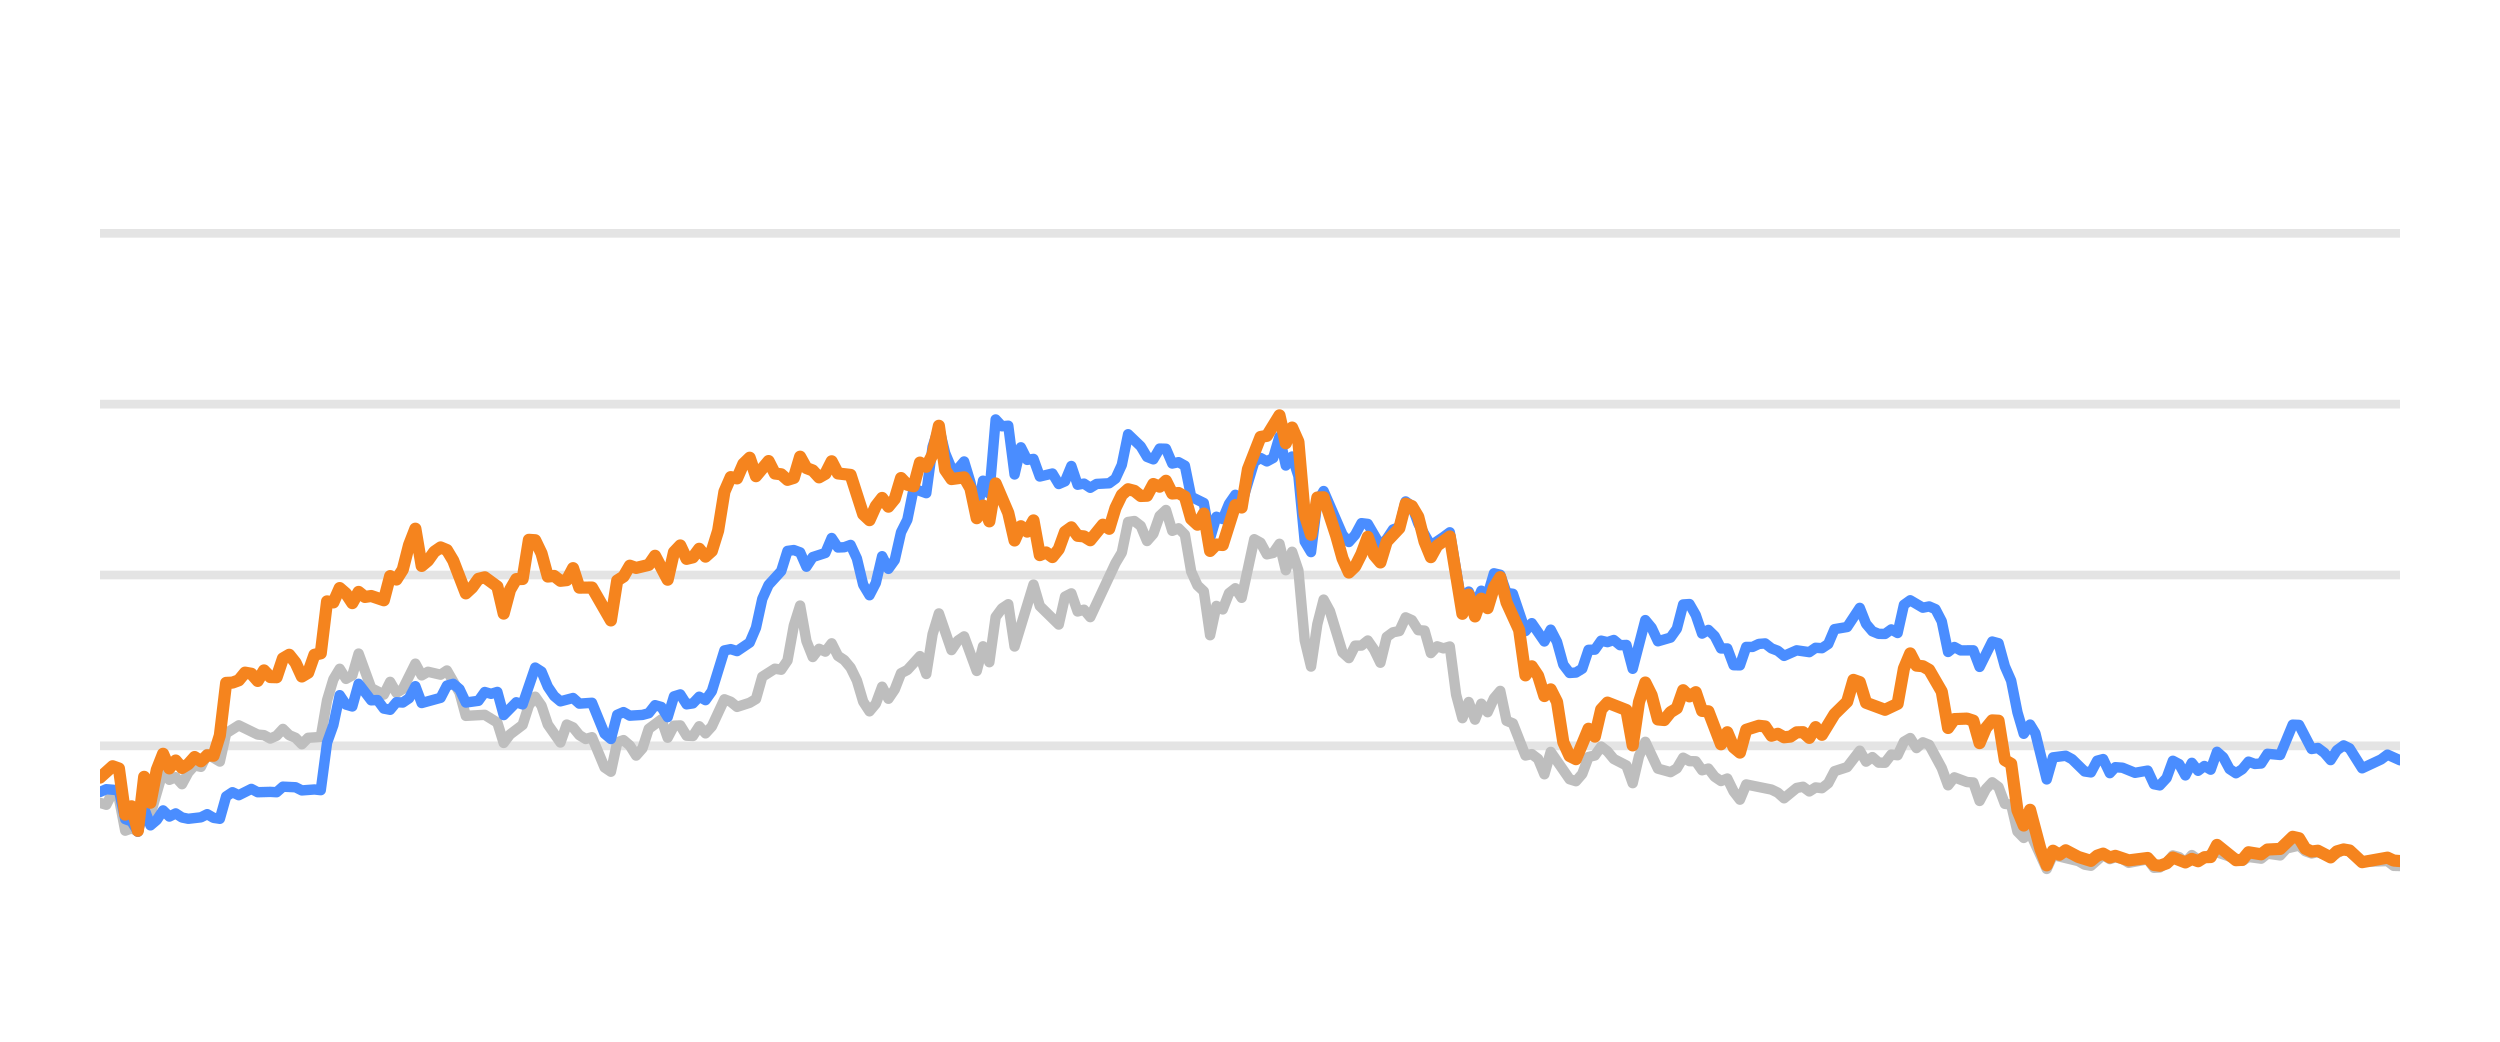
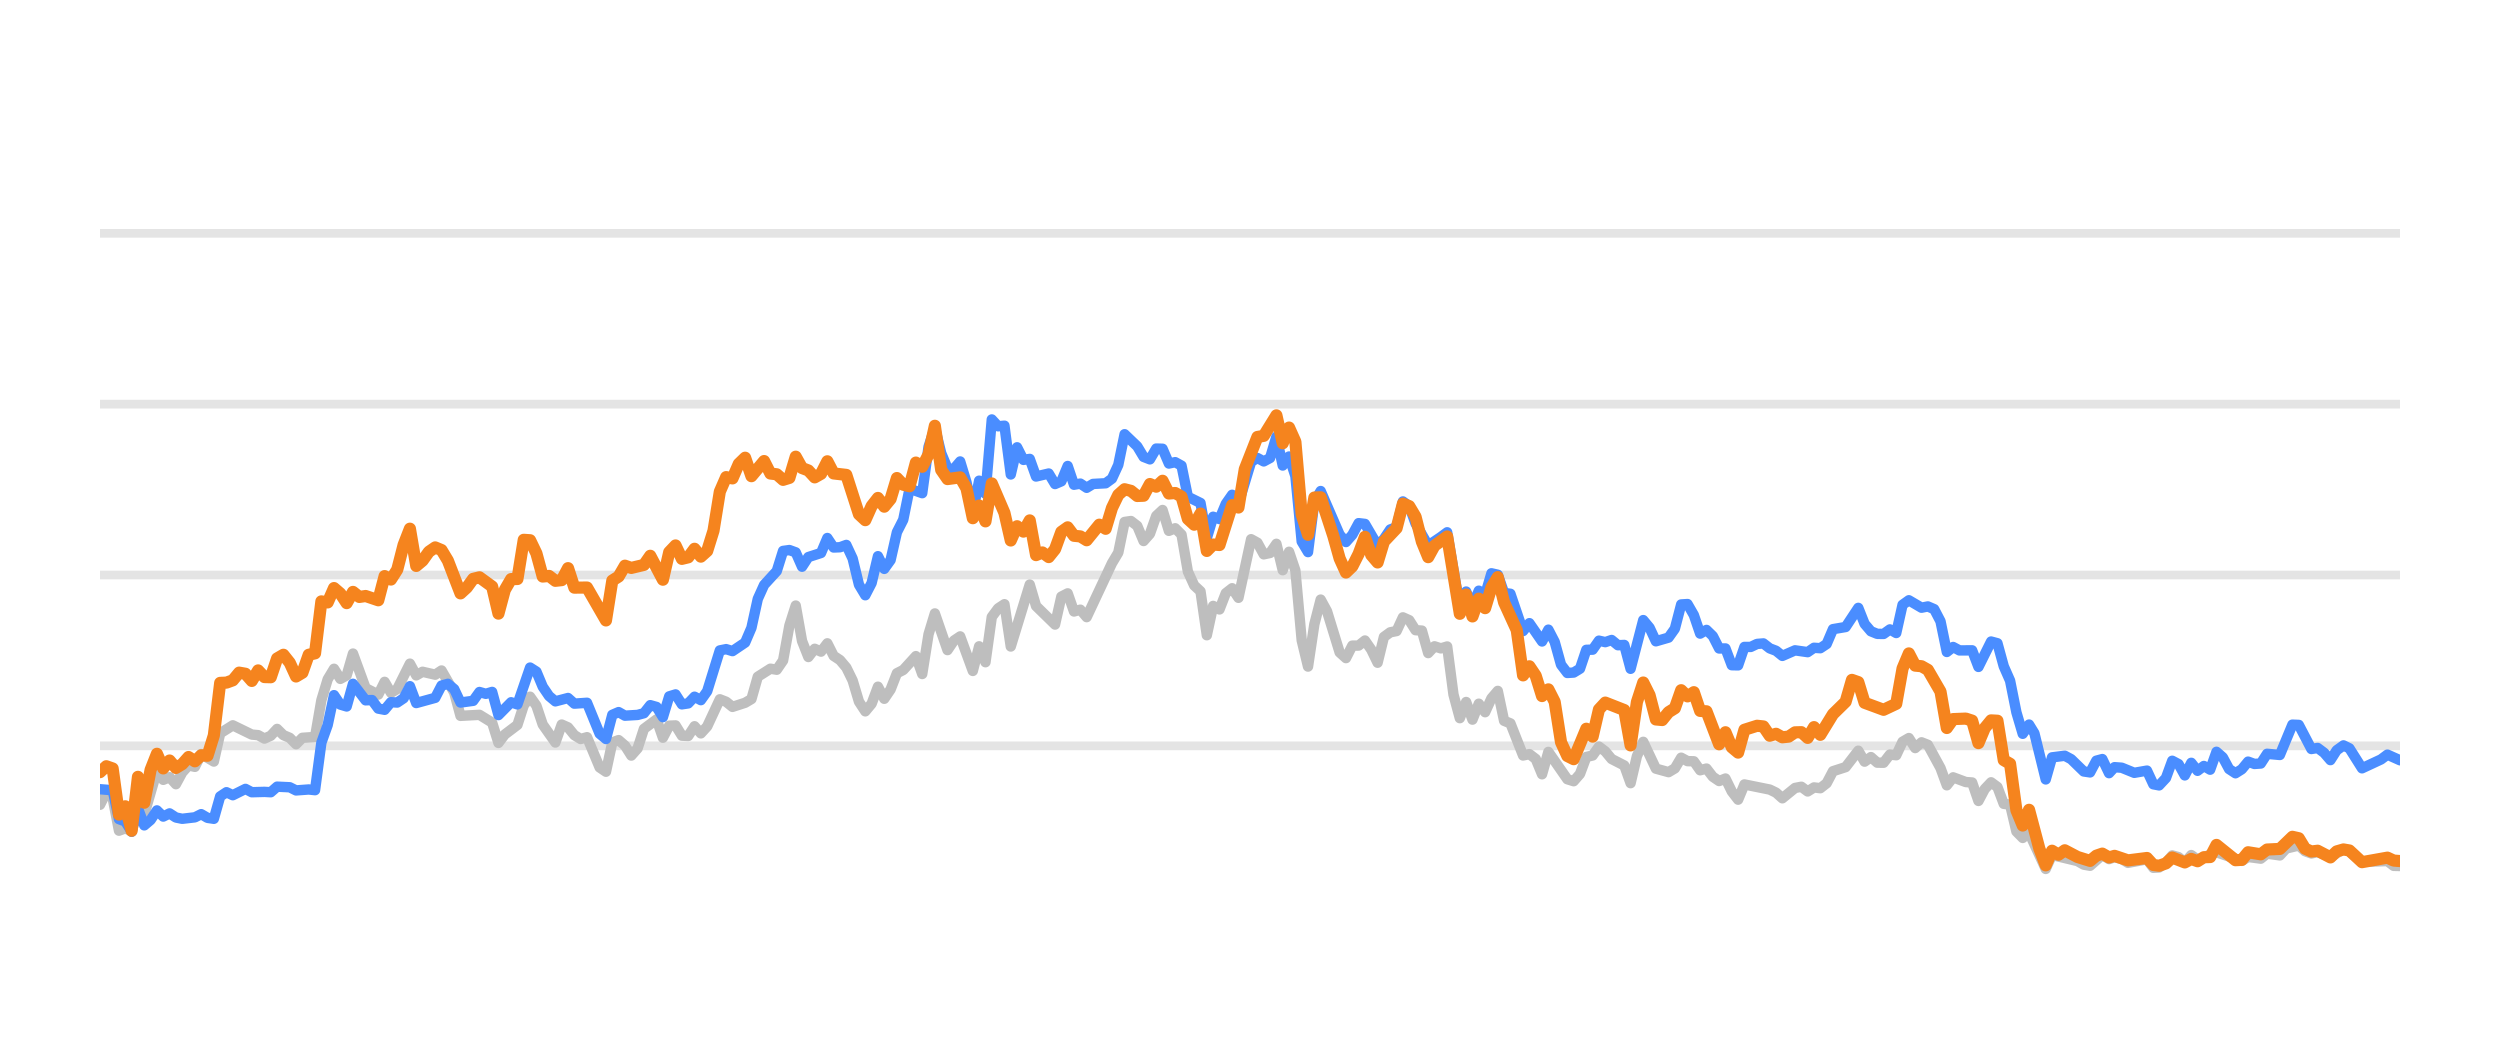
<svg xmlns="http://www.w3.org/2000/svg" width="144pt" height="60pt" viewBox="0 0 144 60" version="1.1">
  <defs>
    <style type="text/css">*{stroke-linejoin: round; stroke-linecap: butt}</style>
  </defs>
  <g id="figure_1">
    <g id="patch_1">
      <path d="M 0 60  L 144 60  L 144 0  L 0 0  L 0 60  z " style="fill: none; opacity: 0" />
    </g>
    <g id="axes_1">
      <g id="patch_2">
        <path d="M 5.76 52.8  L 138.24 52.8  L 138.24 3.6  L 5.76 3.6  L 5.76 52.8  z " style="fill: none" />
      </g>
      <g id="matplotlib.axis_1" />
      <g id="matplotlib.axis_2" />
      <g id="line2d_1">
-         <path d="M 5.76 42.96  L 138.24 42.96  " clip-path="url(#p5eba80e467)" style="fill: none; stroke: #b2b2b2; stroke-opacity: 0.35; stroke-width: 0.5; stroke-linecap: square" />
+         <path d="M 5.76 42.96  L 138.24 42.96  " clip-path="url(#p256821d036)" style="fill: none; stroke: #b2b2b2; stroke-opacity: 0.35; stroke-width: 0.5; stroke-linecap: square" />
      </g>
      <g id="line2d_2">
-         <path d="M 5.76 33.12  L 138.24 33.12  " clip-path="url(#p5eba80e467)" style="fill: none; stroke: #b2b2b2; stroke-opacity: 0.35; stroke-width: 0.5; stroke-linecap: square" />
+         <path d="M 5.76 33.12  L 138.24 33.12  " clip-path="url(#p256821d036)" style="fill: none; stroke: #b2b2b2; stroke-opacity: 0.35; stroke-width: 0.5; stroke-linecap: square" />
      </g>
      <g id="line2d_3">
-         <path d="M 5.76 23.28  L 138.24 23.28  " clip-path="url(#p5eba80e467)" style="fill: none; stroke: #b2b2b2; stroke-opacity: 0.35; stroke-width: 0.5; stroke-linecap: square" />
+         <path d="M 5.76 23.28  L 138.24 23.28  " clip-path="url(#p256821d036)" style="fill: none; stroke: #b2b2b2; stroke-opacity: 0.35; stroke-width: 0.5; stroke-linecap: square" />
      </g>
      <g id="line2d_4">
-         <path d="M 5.76 13.44  L 138.24 13.44  " clip-path="url(#p5eba80e467)" style="fill: none; stroke: #b2b2b2; stroke-opacity: 0.35; stroke-width: 0.5; stroke-linecap: square" />
+         <path d="M 5.76 13.44  L 138.24 13.44  " clip-path="url(#p256821d036)" style="fill: none; stroke: #b2b2b2; stroke-opacity: 0.35; stroke-width: 0.5; stroke-linecap: square" />
      </g>
      <g id="line2d_5">
-         <path d="M 5.76 46.242  L 6.123 46.355  L 6.487 45.636  L 6.85 45.971  L 7.213 47.846  L 7.577 47.713  L 7.94 47.88  L 8.303 46.128  L 8.666 46.916  L 9.393 44.406  L 9.756 44.918  L 10.12 44.766  L 10.483 45.169  L 10.846 44.495  L 11.21 44.087  L 11.573 44.17  L 11.936 43.432  L 12.663 43.865  L 13.026 42.237  L 13.753 41.779  L 14.843 42.311  L 15.206 42.345  L 15.569 42.542  L 15.933 42.379  L 16.296 41.986  L 16.659 42.345  L 17.023 42.498  L 17.386 42.867  L 17.749 42.498  L 18.476 42.448  L 18.839 40.333  L 19.202 39.127  L 19.566 38.522  L 19.929 39.103  L 20.292 38.901  L 20.656 37.646  L 21.382 39.639  L 22.109 40.008  L 22.472 39.275  L 22.835 39.905  L 23.199 39.688  L 23.925 38.227  L 24.289 38.901  L 24.652 38.694  L 25.379 38.862  L 25.742 38.621  L 26.468 39.89  L 26.832 41.233  L 27.922 41.174  L 28.648 41.622  L 29.012 42.793  L 29.375 42.306  L 30.102 41.755  L 30.465 40.628  L 30.828 40.131  L 31.191 40.648  L 31.555 41.735  L 32.281 42.768  L 32.645 41.735  L 33.008 41.897  L 33.371 42.345  L 33.735 42.566  L 34.098 42.463  L 34.825 44.205  L 35.188 44.451  L 35.551 42.763  L 35.914 42.63  L 36.278 42.945  L 36.641 43.521  L 37.004 43.108  L 37.368 41.981  L 38.094 41.44  L 38.458 42.493  L 38.821 41.799  L 39.184 41.784  L 39.547 42.375  L 39.911 42.394  L 40.274 41.833  L 40.637 42.242  L 41.001 41.843  L 41.727 40.279  L 42.091 40.421  L 42.454 40.716  L 43.181 40.48  L 43.544 40.264  L 43.907 38.98  L 44.634 38.517  L 44.997 38.576  L 45.36 38.045  L 45.724 36.033  L 46.087 34.881  L 46.45 36.923  L 46.814 37.843  L 47.177 37.371  L 47.54 37.533  L 47.904 37.056  L 48.267 37.779  L 48.63 38.02  L 48.993 38.453  L 49.357 39.196  L 49.72 40.416  L 50.083 40.972  L 50.447 40.534  L 50.81 39.555  L 51.173 40.249  L 51.537 39.713  L 51.9 38.778  L 52.263 38.591  L 52.99 37.794  L 53.353 38.822  L 53.716 36.534  L 54.08 35.334  L 54.806 37.445  L 55.17 36.903  L 55.533 36.657  L 56.26 38.645  L 56.623 37.228  L 56.986 38.143  L 57.35 35.536  L 57.713 35.044  L 58.076 34.803  L 58.439 37.238  L 59.529 33.671  L 59.893 34.906  L 60.983 35.974  L 61.346 34.365  L 61.709 34.178  L 62.072 35.221  L 62.436 35.118  L 62.799 35.546  L 64.252 32.441  L 64.616 31.831  L 64.979 30.065  L 65.342 30.011  L 65.706 30.291  L 66.069 31.162  L 66.432 30.749  L 66.795 29.715  L 67.159 29.376  L 67.522 30.576  L 67.885 30.429  L 68.249 30.793  L 68.612 32.918  L 68.975 33.72  L 69.339 34.06  L 69.702 36.589  L 70.065 34.901  L 70.429 35.103  L 70.792 34.168  L 71.155 33.883  L 71.518 34.434  L 72.245 31.059  L 72.608 31.26  L 72.972 31.929  L 73.335 31.851  L 73.698 31.324  L 74.062 32.844  L 74.425 31.782  L 74.788 32.859  L 75.152 36.884  L 75.515 38.394  L 75.878 35.954  L 76.241 34.537  L 76.605 35.206  L 77.331 37.578  L 77.695 37.907  L 78.058 37.189  L 78.421 37.184  L 78.785 36.894  L 79.148 37.42  L 79.511 38.173  L 79.875 36.687  L 80.238 36.421  L 80.601 36.348  L 80.964 35.56  L 81.328 35.723  L 81.691 36.298  L 82.054 36.323  L 82.418 37.617  L 82.781 37.228  L 83.144 37.346  L 83.508 37.238  L 83.871 40.008  L 84.234 41.366  L 84.597 40.436  L 84.961 41.45  L 85.324 40.534  L 85.687 41.022  L 86.051 40.224  L 86.414 39.796  L 86.777 41.518  L 87.141 41.666  L 87.867 43.516  L 88.231 43.437  L 88.594 43.713  L 88.957 44.598  L 89.32 43.309  L 90.41 44.884  L 90.774 44.997  L 91.137 44.579  L 91.5 43.6  L 91.864 43.516  L 92.227 43.004  L 92.59 43.28  L 92.954 43.718  L 93.68 44.092  L 94.043 45.11  L 94.407 43.555  L 94.77 42.729  L 95.497 44.274  L 96.223 44.475  L 96.587 44.259  L 96.95 43.644  L 97.313 43.841  L 97.677 43.851  L 98.04 44.367  L 98.403 44.269  L 98.766 44.741  L 99.13 44.987  L 99.493 44.844  L 99.856 45.587  L 100.22 46.06  L 100.583 45.184  L 102.036 45.479  L 102.4 45.656  L 102.763 45.981  L 103.489 45.386  L 103.853 45.317  L 104.216 45.587  L 104.579 45.356  L 104.943 45.4  L 105.306 45.115  L 105.669 44.421  L 106.396 44.185  L 107.122 43.24  L 107.486 43.87  L 107.849 43.609  L 108.212 43.929  L 108.576 43.934  L 108.939 43.462  L 109.302 43.501  L 109.666 42.724  L 110.029 42.512  L 110.392 43.088  L 110.756 42.758  L 111.119 42.901  L 111.845 44.239  L 112.209 45.233  L 112.572 44.775  L 113.299 45.046  L 113.662 45.071  L 114.025 46.133  L 114.389 45.445  L 114.752 45.061  L 115.115 45.331  L 115.479 46.301  L 115.842 46.345  L 116.205 47.895  L 116.568 48.264  L 116.932 47.964  L 117.89 50.05  L 118.252 49.248  L 119.712 49.597  L 120.074 49.804  L 120.437 49.868  L 121.14 49.248  L 121.527 49.484  L 121.844 49.376  L 122.253 49.479  L 122.616 49.7  L 123.705 49.494  L 124.07 49.986  L 124.402 49.966  L 124.795 49.7  L 125.157 49.272  L 125.519 49.371  L 125.878 49.681  L 126.25 49.253  L 126.61 49.513  L 127.699 49.09  L 129.154 49.587  L 129.515 49.361  L 130.243 49.459  L 130.605 49.169  L 131.339 49.272  L 131.703 48.874  L 132.426 48.702  L 132.789 49.031  L 133.149 49.159  L 133.51 49.08  L 134.243 49.366  L 134.993 48.908  L 135.334 49.051  L 136.058 49.646  L 137.518 49.597  L 137.876 49.873  L 138.24 49.882  L 138.24 49.882  " clip-path="url(#p5eba80e467)" style="fill: none; stroke: #bebebe; stroke-width: 0.6; stroke-linecap: round" />
+         <path d="M 5.76 46.355  L 6.124 45.636  L 6.489 45.971  L 6.853 47.846  L 7.217 47.713  L 7.582 47.88  L 7.946 46.128  L 8.31 46.916  L 9.039 44.406  L 9.403 44.918  L 9.767 44.766  L 10.132 45.169  L 10.496 44.495  L 10.86 44.087  L 11.225 44.17  L 11.589 43.432  L 12.317 43.865  L 12.682 42.237  L 13.41 41.779  L 14.503 42.311  L 14.868 42.345  L 15.232 42.542  L 15.596 42.379  L 15.961 41.986  L 16.325 42.345  L 16.689 42.498  L 17.053 42.867  L 17.418 42.498  L 18.146 42.448  L 18.511 40.333  L 18.875 39.127  L 19.239 38.522  L 19.604 39.103  L 19.968 38.901  L 20.332 37.646  L 21.061 39.639  L 21.789 40.008  L 22.154 39.275  L 22.518 39.905  L 22.882 39.688  L 23.611 38.227  L 23.975 38.901  L 24.34 38.694  L 25.068 38.862  L 25.432 38.621  L 26.161 39.89  L 26.525 41.233  L 27.618 41.174  L 28.347 41.622  L 28.711 42.793  L 29.076 42.306  L 29.804 41.755  L 30.168 40.628  L 30.533 40.131  L 30.897 40.648  L 31.261 41.735  L 31.99 42.768  L 32.354 41.735  L 32.719 41.897  L 33.083 42.345  L 33.447 42.566  L 33.812 42.463  L 34.54 44.205  L 34.904 44.451  L 35.269 42.763  L 35.633 42.63  L 35.997 42.945  L 36.362 43.521  L 36.726 43.108  L 37.09 41.981  L 37.819 41.44  L 38.183 42.493  L 38.547 41.799  L 38.912 41.784  L 39.276 42.375  L 39.64 42.394  L 40.005 41.833  L 40.369 42.242  L 40.733 41.843  L 41.462 40.279  L 41.826 40.421  L 42.191 40.716  L 42.919 40.48  L 43.283 40.264  L 43.648 38.98  L 44.376 38.517  L 44.741 38.576  L 45.105 38.045  L 45.469 36.033  L 45.834 34.881  L 46.198 36.923  L 46.562 37.843  L 46.927 37.371  L 47.291 37.533  L 47.655 37.056  L 48.019 37.779  L 48.384 38.02  L 48.748 38.453  L 49.112 39.196  L 49.477 40.416  L 49.841 40.972  L 50.205 40.534  L 50.57 39.555  L 50.934 40.249  L 51.298 39.713  L 51.662 38.778  L 52.027 38.591  L 52.755 37.794  L 53.12 38.822  L 53.484 36.534  L 53.848 35.334  L 54.577 37.445  L 54.941 36.903  L 55.306 36.657  L 56.034 38.645  L 56.398 37.228  L 56.763 38.143  L 57.127 35.536  L 57.491 35.044  L 57.856 34.803  L 58.22 37.238  L 59.313 33.671  L 59.677 34.906  L 60.77 35.974  L 61.134 34.365  L 61.499 34.178  L 61.863 35.221  L 62.227 35.118  L 62.592 35.546  L 64.049 32.441  L 64.413 31.831  L 64.777 30.065  L 65.142 30.011  L 65.506 30.291  L 65.87 31.162  L 66.235 30.749  L 66.599 29.715  L 66.963 29.376  L 67.328 30.576  L 67.692 30.429  L 68.056 30.793  L 68.421 32.918  L 68.785 33.72  L 69.149 34.06  L 69.513 36.589  L 69.878 34.901  L 70.242 35.103  L 70.606 34.168  L 70.971 33.883  L 71.335 34.434  L 72.064 31.059  L 72.428 31.26  L 72.792 31.929  L 73.157 31.851  L 73.521 31.324  L 73.885 32.844  L 74.249 31.782  L 74.614 32.859  L 74.978 36.884  L 75.342 38.394  L 75.707 35.954  L 76.071 34.537  L 76.435 35.206  L 77.164 37.578  L 77.528 37.907  L 77.892 37.189  L 78.257 37.184  L 78.621 36.894  L 78.985 37.42  L 79.35 38.173  L 79.714 36.687  L 80.078 36.421  L 80.443 36.348  L 80.807 35.56  L 81.171 35.723  L 81.536 36.298  L 81.9 36.323  L 82.264 37.617  L 82.628 37.228  L 82.993 37.346  L 83.357 37.238  L 83.721 40.008  L 84.086 41.366  L 84.45 40.436  L 84.814 41.45  L 85.179 40.534  L 85.543 41.022  L 85.907 40.224  L 86.272 39.796  L 86.636 41.518  L 87 41.666  L 87.729 43.516  L 88.093 43.437  L 88.457 43.713  L 88.822 44.598  L 89.186 43.309  L 90.279 44.884  L 90.643 44.997  L 91.007 44.579  L 91.372 43.6  L 91.736 43.516  L 92.1 43.004  L 92.465 43.28  L 92.829 43.718  L 93.558 44.092  L 93.922 45.11  L 94.286 43.555  L 94.651 42.729  L 95.379 44.274  L 96.108 44.475  L 96.472 44.259  L 96.836 43.644  L 97.201 43.841  L 97.565 43.851  L 97.929 44.367  L 98.294 44.269  L 98.658 44.741  L 99.022 44.987  L 99.387 44.844  L 99.751 45.587  L 100.115 46.06  L 100.479 45.184  L 101.937 45.479  L 102.301 45.656  L 102.665 45.981  L 103.394 45.386  L 103.758 45.317  L 104.122 45.587  L 104.487 45.356  L 104.851 45.4  L 105.215 45.115  L 105.58 44.421  L 106.308 44.185  L 107.037 43.24  L 107.401 43.87  L 107.766 43.609  L 108.13 43.929  L 108.494 43.934  L 108.858 43.462  L 109.223 43.501  L 109.587 42.724  L 109.951 42.512  L 110.316 43.088  L 110.68 42.758  L 111.044 42.901  L 111.773 44.239  L 112.137 45.233  L 112.502 44.775  L 113.23 45.046  L 113.594 45.071  L 113.959 46.133  L 114.323 45.445  L 114.687 45.061  L 115.052 45.331  L 115.416 46.301  L 115.78 46.345  L 116.145 47.895  L 116.509 48.264  L 116.873 47.964  L 117.834 50.05  L 118.197 49.248  L 119.661 49.597  L 120.024 49.804  L 120.388 49.868  L 121.093 49.248  L 121.481 49.484  L 121.799 49.376  L 122.209 49.479  L 122.573 49.7  L 123.665 49.494  L 124.031 49.986  L 124.364 49.966  L 124.758 49.7  L 125.121 49.272  L 125.484 49.371  L 125.844 49.681  L 126.217 49.253  L 126.578 49.513  L 127.67 49.09  L 129.129 49.587  L 129.491 49.361  L 130.221 49.459  L 130.584 49.169  L 131.32 49.272  L 131.685 48.874  L 132.41 48.702  L 132.774 49.031  L 133.135 49.159  L 133.497 49.08  L 134.232 49.366  L 134.985 48.908  L 135.326 49.051  L 136.052 49.646  L 137.516 49.597  L 137.875 49.873  L 138.24 49.882  L 138.24 49.882  " clip-path="url(#p256821d036)" style="fill: none; stroke: #bebebe; stroke-width: 0.6; stroke-linecap: round" />
      </g>
      <g id="line2d_6">
-         <path d="M 5.76 45.617  L 6.123 45.459  L 6.85 45.518  L 7.213 47.181  L 7.577 47.314  L 7.94 47.91  L 8.303 46.561  L 8.666 47.541  L 9.03 47.231  L 9.393 46.68  L 9.756 47.034  L 10.12 46.852  L 10.483 47.088  L 10.846 47.162  L 11.573 47.078  L 11.936 46.896  L 12.3 47.108  L 12.663 47.162  L 13.026 45.873  L 13.389 45.632  L 13.753 45.804  L 14.479 45.44  L 14.843 45.632  L 15.569 45.612  L 15.933 45.632  L 16.296 45.312  L 17.023 45.346  L 17.386 45.528  L 18.112 45.474  L 18.476 45.513  L 18.839 42.778  L 19.202 41.76  L 19.566 40.042  L 19.929 40.584  L 20.292 40.692  L 20.656 39.388  L 21.382 40.338  L 21.745 40.323  L 22.109 40.815  L 22.472 40.884  L 22.835 40.446  L 23.199 40.466  L 23.562 40.22  L 23.925 39.526  L 24.289 40.495  L 25.379 40.195  L 25.742 39.491  L 26.105 39.388  L 26.468 39.693  L 26.832 40.466  L 27.558 40.367  L 27.922 39.86  L 28.285 39.964  L 28.648 39.855  L 29.012 41.189  L 29.738 40.451  L 30.102 40.574  L 30.828 38.453  L 31.191 38.685  L 31.555 39.555  L 31.918 40.092  L 32.281 40.397  L 33.008 40.205  L 33.371 40.53  L 34.098 40.48  L 34.825 42.261  L 35.188 42.566  L 35.551 41.174  L 35.914 41.017  L 36.278 41.223  L 37.004 41.179  L 37.368 41.081  L 37.731 40.618  L 38.094 40.721  L 38.458 41.307  L 38.821 40.111  L 39.184 39.998  L 39.547 40.569  L 39.911 40.515  L 40.274 40.131  L 40.637 40.328  L 41.001 39.816  L 41.727 37.464  L 42.091 37.391  L 42.454 37.504  L 43.181 37.012  L 43.544 36.161  L 43.907 34.498  L 44.27 33.691  L 44.997 32.894  L 45.36 31.733  L 45.724 31.683  L 46.087 31.816  L 46.45 32.643  L 46.814 32.087  L 47.54 31.851  L 47.904 30.99  L 48.267 31.536  L 48.63 31.521  L 48.993 31.388  L 49.357 32.17  L 49.72 33.681  L 50.083 34.286  L 50.447 33.582  L 50.81 32.038  L 51.173 32.766  L 51.537 32.259  L 51.9 30.655  L 52.263 29.937  L 52.627 28.146  L 53.353 28.407  L 53.716 25.735  L 54.08 24.623  L 54.443 26.104  L 54.806 26.98  L 55.17 27.009  L 55.533 26.581  L 55.896 27.782  L 56.26 29.499  L 56.623 27.688  L 56.986 28.441  L 57.35 24.161  L 57.713 24.554  L 58.076 24.52  L 58.439 27.329  L 58.803 25.765  L 59.166 26.488  L 59.529 26.434  L 59.893 27.447  L 60.619 27.275  L 60.983 27.88  L 61.346 27.723  L 61.709 26.842  L 62.072 27.92  L 62.436 27.856  L 62.799 28.097  L 63.162 27.875  L 63.889 27.836  L 64.252 27.57  L 64.616 26.778  L 64.979 25.012  L 65.706 25.71  L 66.069 26.316  L 66.432 26.458  L 66.795 25.838  L 67.159 25.848  L 67.522 26.699  L 67.885 26.621  L 68.249 26.822  L 68.612 28.613  L 69.339 28.972  L 69.702 30.995  L 70.065 29.765  L 70.429 29.897  L 70.792 29.022  L 71.155 28.5  L 71.518 29.007  L 72.245 26.601  L 72.608 26.38  L 72.972 26.576  L 73.335 26.38  L 73.698 25.15  L 74.062 26.813  L 74.425 26.296  L 74.788 27.418  L 75.152 31.191  L 75.515 31.801  L 75.878 28.899  L 76.241 28.284  L 77.331 30.803  L 77.695 31.221  L 78.058 30.808  L 78.421 30.134  L 78.785 30.178  L 79.511 31.428  L 79.875 31.044  L 80.238 30.498  L 80.601 30.365  L 80.964 28.884  L 81.328 29.154  L 81.691 30.153  L 82.418 31.423  L 83.144 30.931  L 83.508 30.66  L 84.234 34.999  L 84.597 34.074  L 84.961 34.916  L 85.324 34.025  L 85.687 34.261  L 86.051 33.022  L 86.414 33.105  L 86.777 34.153  L 87.141 34.202  L 87.867 36.348  L 88.231 35.895  L 88.957 36.948  L 89.32 36.269  L 89.684 36.972  L 90.047 38.286  L 90.41 38.763  L 90.774 38.739  L 91.137 38.517  L 91.5 37.43  L 91.864 37.42  L 92.227 36.903  L 92.59 36.987  L 92.954 36.864  L 93.317 37.164  L 93.68 37.149  L 94.043 38.522  L 94.77 35.718  L 95.133 36.156  L 95.497 36.938  L 96.223 36.726  L 96.587 36.215  L 96.95 34.817  L 97.313 34.793  L 97.677 35.427  L 98.04 36.495  L 98.403 36.284  L 98.766 36.638  L 99.13 37.351  L 99.493 37.351  L 99.856 38.316  L 100.22 38.325  L 100.583 37.263  L 100.946 37.263  L 101.31 37.09  L 101.673 37.061  L 102.036 37.346  L 102.4 37.484  L 102.763 37.779  L 103.489 37.459  L 104.216 37.563  L 104.579 37.312  L 104.943 37.336  L 105.306 37.095  L 105.669 36.239  L 106.396 36.116  L 107.122 35.014  L 107.486 35.934  L 107.849 36.362  L 108.212 36.51  L 108.576 36.515  L 108.939 36.254  L 109.302 36.461  L 109.666 34.837  L 110.029 34.576  L 110.756 35.004  L 111.119 34.931  L 111.482 35.088  L 111.845 35.787  L 112.209 37.553  L 112.572 37.268  L 112.935 37.464  L 113.662 37.459  L 114.025 38.414  L 114.752 36.953  L 115.115 37.051  L 115.479 38.379  L 115.842 39.206  L 116.205 41.031  L 116.568 42.266  L 116.932 41.735  L 117.238 42.237  L 117.89 44.894  L 118.252 43.624  L 118.984 43.531  L 119.349 43.728  L 120.074 44.436  L 120.437 44.49  L 120.796 43.816  L 121.14 43.723  L 121.527 44.534  L 121.844 44.19  L 122.253 44.22  L 122.977 44.515  L 123.705 44.387  L 124.07 45.174  L 124.402 45.238  L 124.795 44.815  L 125.157 43.821  L 125.519 44.013  L 125.878 44.662  L 126.25 43.939  L 126.61 44.397  L 126.974 44.121  L 127.335 44.333  L 127.699 43.304  L 128.062 43.624  L 128.423 44.298  L 128.79 44.539  L 129.154 44.308  L 129.515 43.87  L 129.878 44.003  L 130.243 43.978  L 130.605 43.418  L 131.339 43.486  L 132.06 41.74  L 132.426 41.755  L 133.149 43.142  L 133.51 43.083  L 133.879 43.359  L 134.243 43.782  L 134.603 43.216  L 134.993 42.935  L 135.334 43.103  L 136.058 44.254  L 137.151 43.742  L 137.518 43.467  L 138.24 43.791  L 138.24 43.791  " clip-path="url(#p5eba80e467)" style="fill: none; stroke: #4a8dff; stroke-width: 0.6; stroke-linecap: round" />
+         <path d="M 5.76 45.459  L 6.489 45.518  L 6.853 47.181  L 7.217 47.314  L 7.582 47.91  L 7.946 46.561  L 8.31 47.541  L 8.674 47.231  L 9.039 46.68  L 9.403 47.034  L 9.767 46.852  L 10.132 47.088  L 10.496 47.162  L 11.225 47.078  L 11.589 46.896  L 11.953 47.108  L 12.317 47.162  L 12.682 45.873  L 13.046 45.632  L 13.41 45.804  L 14.139 45.44  L 14.503 45.632  L 15.232 45.612  L 15.596 45.632  L 15.961 45.312  L 16.689 45.346  L 17.053 45.528  L 17.782 45.474  L 18.146 45.513  L 18.511 42.778  L 18.875 41.76  L 19.239 40.042  L 19.604 40.584  L 19.968 40.692  L 20.332 39.388  L 21.061 40.338  L 21.425 40.323  L 21.789 40.815  L 22.154 40.884  L 22.518 40.446  L 22.882 40.466  L 23.247 40.22  L 23.611 39.526  L 23.975 40.495  L 25.068 40.195  L 25.432 39.491  L 25.797 39.388  L 26.161 39.693  L 26.525 40.466  L 27.254 40.367  L 27.618 39.86  L 27.983 39.964  L 28.347 39.855  L 28.711 41.189  L 29.44 40.451  L 29.804 40.574  L 30.533 38.453  L 30.897 38.685  L 31.261 39.555  L 31.626 40.092  L 31.99 40.397  L 32.719 40.205  L 33.083 40.53  L 33.812 40.48  L 34.54 42.261  L 34.904 42.566  L 35.269 41.174  L 35.633 41.017  L 35.997 41.223  L 36.726 41.179  L 37.09 41.081  L 37.455 40.618  L 37.819 40.721  L 38.183 41.307  L 38.547 40.111  L 38.912 39.998  L 39.276 40.569  L 39.64 40.515  L 40.005 40.131  L 40.369 40.328  L 40.733 39.816  L 41.462 37.464  L 41.826 37.391  L 42.191 37.504  L 42.919 37.012  L 43.283 36.161  L 43.648 34.498  L 44.012 33.691  L 44.741 32.894  L 45.105 31.733  L 45.469 31.683  L 45.834 31.816  L 46.198 32.643  L 46.562 32.087  L 47.291 31.851  L 47.655 30.99  L 48.019 31.536  L 48.384 31.521  L 48.748 31.388  L 49.112 32.17  L 49.477 33.681  L 49.841 34.286  L 50.205 33.582  L 50.57 32.038  L 50.934 32.766  L 51.298 32.259  L 51.662 30.655  L 52.027 29.937  L 52.391 28.146  L 53.12 28.407  L 53.484 25.735  L 53.848 24.623  L 54.213 26.104  L 54.577 26.98  L 54.941 27.009  L 55.306 26.581  L 55.67 27.782  L 56.034 29.499  L 56.398 27.688  L 56.763 28.441  L 57.127 24.161  L 57.491 24.554  L 57.856 24.52  L 58.22 27.329  L 58.584 25.765  L 58.949 26.488  L 59.313 26.434  L 59.677 27.447  L 60.406 27.275  L 60.77 27.88  L 61.134 27.723  L 61.499 26.842  L 61.863 27.92  L 62.227 27.856  L 62.592 28.097  L 62.956 27.875  L 63.685 27.836  L 64.049 27.57  L 64.413 26.778  L 64.777 25.012  L 65.506 25.71  L 65.87 26.316  L 66.235 26.458  L 66.599 25.838  L 66.963 25.848  L 67.328 26.699  L 67.692 26.621  L 68.056 26.822  L 68.421 28.613  L 69.149 28.972  L 69.513 30.995  L 69.878 29.765  L 70.242 29.897  L 70.606 29.022  L 70.971 28.5  L 71.335 29.007  L 72.064 26.601  L 72.428 26.38  L 72.792 26.576  L 73.157 26.38  L 73.521 25.15  L 73.885 26.813  L 74.249 26.296  L 74.614 27.418  L 74.978 31.191  L 75.342 31.801  L 75.707 28.899  L 76.071 28.284  L 77.164 30.803  L 77.528 31.221  L 77.892 30.808  L 78.257 30.134  L 78.621 30.178  L 79.35 31.428  L 79.714 31.044  L 80.078 30.498  L 80.443 30.365  L 80.807 28.884  L 81.171 29.154  L 81.536 30.153  L 82.264 31.423  L 82.993 30.931  L 83.357 30.66  L 84.086 34.999  L 84.45 34.074  L 84.814 34.916  L 85.179 34.025  L 85.543 34.261  L 85.907 33.022  L 86.272 33.105  L 86.636 34.153  L 87 34.202  L 87.729 36.348  L 88.093 35.895  L 88.822 36.948  L 89.186 36.269  L 89.55 36.972  L 89.915 38.286  L 90.279 38.763  L 90.643 38.739  L 91.007 38.517  L 91.372 37.43  L 91.736 37.42  L 92.1 36.903  L 92.465 36.987  L 92.829 36.864  L 93.193 37.164  L 93.558 37.149  L 93.922 38.522  L 94.651 35.718  L 95.015 36.156  L 95.379 36.938  L 96.108 36.726  L 96.472 36.215  L 96.836 34.817  L 97.201 34.793  L 97.565 35.427  L 97.929 36.495  L 98.294 36.284  L 98.658 36.638  L 99.022 37.351  L 99.387 37.351  L 99.751 38.316  L 100.115 38.325  L 100.479 37.263  L 100.844 37.263  L 101.208 37.09  L 101.572 37.061  L 101.937 37.346  L 102.301 37.484  L 102.665 37.779  L 103.394 37.459  L 104.122 37.563  L 104.487 37.312  L 104.851 37.336  L 105.215 37.095  L 105.58 36.239  L 106.308 36.116  L 107.037 35.014  L 107.401 35.934  L 107.766 36.362  L 108.13 36.51  L 108.494 36.515  L 108.858 36.254  L 109.223 36.461  L 109.587 34.837  L 109.951 34.576  L 110.68 35.004  L 111.044 34.931  L 111.409 35.088  L 111.773 35.787  L 112.137 37.553  L 112.502 37.268  L 112.866 37.464  L 113.594 37.459  L 113.959 38.414  L 114.687 36.953  L 115.052 37.051  L 115.416 38.379  L 115.78 39.206  L 116.145 41.031  L 116.509 42.266  L 116.873 41.735  L 117.181 42.237  L 117.834 44.894  L 118.197 43.624  L 118.931 43.531  L 119.297 43.728  L 120.024 44.436  L 120.388 44.49  L 120.748 43.816  L 121.093 43.723  L 121.481 44.534  L 121.799 44.19  L 122.209 44.22  L 122.935 44.515  L 123.665 44.387  L 124.031 45.174  L 124.364 45.238  L 124.758 44.815  L 125.121 43.821  L 125.484 44.013  L 125.844 44.662  L 126.217 43.939  L 126.578 44.397  L 126.943 44.121  L 127.305 44.333  L 127.67 43.304  L 128.034 43.624  L 128.396 44.298  L 128.764 44.539  L 129.129 44.308  L 129.491 43.87  L 129.855 44.003  L 130.221 43.978  L 130.584 43.418  L 131.32 43.486  L 132.043 41.74  L 132.41 41.755  L 133.135 43.142  L 133.497 43.083  L 133.867 43.359  L 134.232 43.782  L 134.593 43.216  L 134.985 42.935  L 135.326 43.103  L 136.052 44.254  L 137.148 43.742  L 137.516 43.467  L 138.24 43.791  L 138.24 43.791  " clip-path="url(#p256821d036)" style="fill: none; stroke: #4a8dff; stroke-width: 0.6; stroke-linecap: round" />
      </g>
      <g id="line2d_7">
-         <path d="M 5.76 44.79  L 6.487 44.136  L 6.85 44.264  L 7.213 46.921  L 7.577 46.443  L 7.94 47.85  L 8.303 44.746  L 8.666 46.237  L 9.03 44.343  L 9.393 43.418  L 9.756 44.259  L 10.12 43.806  L 10.483 44.234  L 10.846 44.013  L 11.21 43.605  L 11.573 43.851  L 11.936 43.506  L 12.3 43.531  L 12.663 42.36  L 13.026 39.334  L 13.389 39.319  L 13.753 39.186  L 14.116 38.744  L 14.479 38.808  L 14.843 39.221  L 15.206 38.616  L 15.569 38.999  L 15.933 39.009  L 16.296 37.927  L 16.659 37.715  L 17.023 38.173  L 17.386 38.965  L 17.749 38.748  L 18.112 37.715  L 18.476 37.632  L 18.839 34.64  L 19.202 34.699  L 19.566 33.873  L 19.929 34.188  L 20.292 34.739  L 20.656 34.094  L 21.019 34.384  L 21.382 34.33  L 22.109 34.576  L 22.472 33.184  L 22.835 33.381  L 23.199 32.81  L 23.562 31.388  L 23.925 30.453  L 24.289 32.598  L 24.652 32.293  L 25.015 31.782  L 25.379 31.531  L 25.742 31.683  L 26.105 32.289  L 26.832 34.178  L 27.195 33.843  L 27.558 33.341  L 27.922 33.253  L 28.648 33.784  L 29.012 35.344  L 29.375 33.981  L 29.738 33.356  L 30.102 33.351  L 30.465 31.093  L 30.828 31.118  L 31.191 31.875  L 31.555 33.209  L 31.918 33.174  L 32.281 33.455  L 32.645 33.415  L 33.008 32.726  L 33.371 33.848  L 34.098 33.843  L 35.188 35.737  L 35.551 33.44  L 35.914 33.209  L 36.278 32.584  L 36.641 32.712  L 37.368 32.539  L 37.731 32.013  L 38.458 33.391  L 38.821 31.801  L 39.184 31.418  L 39.547 32.19  L 39.911 32.102  L 40.274 31.61  L 40.637 32.062  L 41.001 31.737  L 41.364 30.567  L 41.727 28.318  L 42.091 27.482  L 42.454 27.555  L 42.817 26.719  L 43.181 26.365  L 43.544 27.428  L 44.27 26.557  L 44.634 27.275  L 44.997 27.319  L 45.36 27.639  L 45.724 27.526  L 46.087 26.306  L 46.45 26.96  L 46.814 27.098  L 47.177 27.496  L 47.54 27.29  L 47.904 26.571  L 48.267 27.27  L 48.993 27.354  L 49.72 29.622  L 50.083 29.961  L 50.447 29.15  L 50.81 28.682  L 51.173 29.184  L 51.537 28.741  L 51.9 27.536  L 52.263 27.92  L 52.627 28.008  L 52.99 26.645  L 53.353 26.886  L 53.716 26.183  L 54.08 24.525  L 54.443 27.068  L 54.806 27.595  L 55.533 27.496  L 55.896 28.131  L 56.26 29.848  L 56.623 29.12  L 56.986 30.03  L 57.35 27.846  L 58.076 29.543  L 58.439 31.132  L 58.803 30.311  L 59.166 30.621  L 59.529 29.976  L 59.893 31.974  L 60.256 31.821  L 60.619 32.087  L 60.983 31.634  L 61.346 30.635  L 61.709 30.375  L 62.072 30.862  L 62.436 30.896  L 62.799 31.118  L 63.526 30.222  L 63.889 30.458  L 64.252 29.258  L 64.616 28.505  L 64.979 28.18  L 65.342 28.274  L 65.706 28.569  L 66.069 28.554  L 66.432 27.88  L 66.795 28.033  L 67.159 27.693  L 67.522 28.426  L 67.885 28.397  L 68.249 28.603  L 68.612 29.888  L 68.975 30.222  L 69.339 29.583  L 69.702 31.733  L 70.065 31.364  L 70.429 31.393  L 71.155 29.095  L 71.518 29.233  L 71.882 27.024  L 72.608 25.169  L 72.972 25.105  L 73.698 23.925  L 74.062 25.533  L 74.425 24.628  L 74.788 25.445  L 75.152 29.642  L 75.515 30.803  L 75.878 28.658  L 76.241 28.643  L 76.968 30.872  L 77.331 32.17  L 77.695 32.977  L 78.058 32.628  L 78.421 31.905  L 78.785 30.921  L 79.148 31.969  L 79.511 32.397  L 79.875 31.196  L 80.601 30.424  L 80.964 29.012  L 81.328 29.154  L 81.691 29.765  L 82.054 31.201  L 82.418 32.092  L 82.781 31.432  L 83.508 30.901  L 84.234 35.354  L 84.597 34.247  L 84.961 35.506  L 85.324 34.483  L 85.687 35.029  L 86.051 33.833  L 86.414 33.243  L 86.777 34.699  L 87.504 36.293  L 87.867 38.901  L 88.231 38.379  L 88.594 38.921  L 88.957 40.092  L 89.32 39.708  L 89.684 40.426  L 90.047 42.753  L 90.41 43.545  L 90.774 43.728  L 91.5 41.976  L 91.864 42.429  L 92.227 40.864  L 92.59 40.47  L 93.68 40.899  L 94.043 42.935  L 94.407 40.436  L 94.77 39.314  L 95.133 40.042  L 95.497 41.44  L 95.86 41.474  L 96.223 41.022  L 96.587 40.795  L 96.95 39.757  L 97.313 40.111  L 97.677 39.87  L 98.04 40.948  L 98.403 40.972  L 99.13 42.871  L 99.493 42.178  L 99.856 43.044  L 100.22 43.349  L 100.583 42.035  L 101.31 41.804  L 101.673 41.843  L 102.036 42.379  L 102.4 42.266  L 102.763 42.468  L 103.126 42.429  L 103.489 42.183  L 103.853 42.173  L 104.216 42.502  L 104.579 41.883  L 104.943 42.325  L 105.669 41.135  L 106.396 40.421  L 106.759 39.162  L 107.122 39.29  L 107.486 40.48  L 108.576 40.884  L 109.302 40.539  L 109.666 38.502  L 110.029 37.637  L 110.392 38.34  L 110.756 38.375  L 111.119 38.581  L 111.845 39.836  L 112.209 41.932  L 112.572 41.42  L 113.299 41.391  L 113.662 41.509  L 114.025 42.803  L 114.389 41.937  L 114.752 41.494  L 115.115 41.514  L 115.479 43.782  L 115.842 43.993  L 116.205 46.67  L 116.568 47.55  L 116.932 46.645  L 117.527 48.894  L 117.89 49.843  L 118.252 49.002  L 118.624 49.233  L 118.984 48.977  L 119.712 49.361  L 120.437 49.587  L 120.796 49.287  L 121.14 49.169  L 121.527 49.39  L 121.844 49.297  L 122.616 49.558  L 123.705 49.42  L 124.07 49.823  L 124.402 49.868  L 124.795 49.73  L 125.157 49.395  L 125.878 49.676  L 126.25 49.474  L 126.61 49.607  L 126.974 49.376  L 127.335 49.366  L 127.699 48.667  L 128.79 49.548  L 129.154 49.528  L 129.515 49.09  L 130.243 49.208  L 130.605 48.933  L 131.339 48.898  L 132.06 48.2  L 132.426 48.283  L 132.789 48.884  L 133.149 49.046  L 133.51 49.002  L 134.243 49.386  L 134.603 49.041  L 134.993 48.928  L 135.334 48.987  L 136.058 49.661  L 137.518 49.4  L 137.876 49.568  L 138.24 49.597  L 138.24 49.597  " clip-path="url(#p5eba80e467)" style="fill: none; stroke: #f5841e; stroke-width: 0.7; stroke-linecap: round" />
+         <path d="M 5.76 44.475  L 6.124 44.136  L 6.489 44.264  L 6.853 46.921  L 7.217 46.443  L 7.582 47.85  L 7.946 44.746  L 8.31 46.237  L 8.674 44.343  L 9.039 43.418  L 9.403 44.259  L 9.767 43.806  L 10.132 44.234  L 10.496 44.013  L 10.86 43.605  L 11.225 43.851  L 11.589 43.506  L 11.953 43.531  L 12.317 42.36  L 12.682 39.334  L 13.046 39.319  L 13.41 39.186  L 13.775 38.744  L 14.139 38.808  L 14.503 39.221  L 14.868 38.616  L 15.232 38.999  L 15.596 39.009  L 15.961 37.927  L 16.325 37.715  L 16.689 38.173  L 17.053 38.965  L 17.418 38.748  L 17.782 37.715  L 18.146 37.632  L 18.511 34.64  L 18.875 34.699  L 19.239 33.873  L 19.604 34.188  L 19.968 34.739  L 20.332 34.094  L 20.697 34.384  L 21.061 34.33  L 21.789 34.576  L 22.154 33.184  L 22.518 33.381  L 22.882 32.81  L 23.247 31.388  L 23.611 30.453  L 23.975 32.598  L 24.34 32.293  L 24.704 31.782  L 25.068 31.531  L 25.432 31.683  L 25.797 32.289  L 26.525 34.178  L 26.89 33.843  L 27.254 33.341  L 27.618 33.253  L 28.347 33.784  L 28.711 35.344  L 29.076 33.981  L 29.44 33.356  L 29.804 33.351  L 30.168 31.093  L 30.533 31.118  L 30.897 31.875  L 31.261 33.209  L 31.626 33.174  L 31.99 33.455  L 32.354 33.415  L 32.719 32.726  L 33.083 33.848  L 33.812 33.843  L 34.904 35.737  L 35.269 33.44  L 35.633 33.209  L 35.997 32.584  L 36.362 32.712  L 37.09 32.539  L 37.455 32.013  L 38.183 33.391  L 38.547 31.801  L 38.912 31.418  L 39.276 32.19  L 39.64 32.102  L 40.005 31.61  L 40.369 32.062  L 40.733 31.737  L 41.098 30.567  L 41.462 28.318  L 41.826 27.482  L 42.191 27.555  L 42.555 26.719  L 42.919 26.365  L 43.283 27.428  L 44.012 26.557  L 44.376 27.275  L 44.741 27.319  L 45.105 27.639  L 45.469 27.526  L 45.834 26.306  L 46.198 26.96  L 46.562 27.098  L 46.927 27.496  L 47.291 27.29  L 47.655 26.571  L 48.019 27.27  L 48.748 27.354  L 49.477 29.622  L 49.841 29.961  L 50.205 29.15  L 50.57 28.682  L 50.934 29.184  L 51.298 28.741  L 51.662 27.536  L 52.027 27.92  L 52.391 28.008  L 52.755 26.645  L 53.12 26.886  L 53.484 26.183  L 53.848 24.525  L 54.213 27.068  L 54.577 27.595  L 55.306 27.496  L 55.67 28.131  L 56.034 29.848  L 56.398 29.12  L 56.763 30.03  L 57.127 27.846  L 57.856 29.543  L 58.22 31.132  L 58.584 30.311  L 58.949 30.621  L 59.313 29.976  L 59.677 31.974  L 60.042 31.821  L 60.406 32.087  L 60.77 31.634  L 61.134 30.635  L 61.499 30.375  L 61.863 30.862  L 62.227 30.896  L 62.592 31.118  L 63.32 30.222  L 63.685 30.458  L 64.049 29.258  L 64.413 28.505  L 64.777 28.18  L 65.142 28.274  L 65.506 28.569  L 65.87 28.554  L 66.235 27.88  L 66.599 28.033  L 66.963 27.693  L 67.328 28.426  L 67.692 28.397  L 68.056 28.603  L 68.421 29.888  L 68.785 30.222  L 69.149 29.583  L 69.513 31.733  L 69.878 31.364  L 70.242 31.393  L 70.971 29.095  L 71.335 29.233  L 71.699 27.024  L 72.428 25.169  L 72.792 25.105  L 73.521 23.925  L 73.885 25.533  L 74.249 24.628  L 74.614 25.445  L 74.978 29.642  L 75.342 30.803  L 75.707 28.658  L 76.071 28.643  L 76.8 30.872  L 77.164 32.17  L 77.528 32.977  L 77.892 32.628  L 78.257 31.905  L 78.621 30.921  L 78.985 31.969  L 79.35 32.397  L 79.714 31.196  L 80.443 30.424  L 80.807 29.012  L 81.171 29.154  L 81.536 29.765  L 81.9 31.201  L 82.264 32.092  L 82.628 31.432  L 83.357 30.901  L 84.086 35.354  L 84.45 34.247  L 84.814 35.506  L 85.179 34.483  L 85.543 35.029  L 85.907 33.833  L 86.272 33.243  L 86.636 34.699  L 87.364 36.293  L 87.729 38.901  L 88.093 38.379  L 88.457 38.921  L 88.822 40.092  L 89.186 39.708  L 89.55 40.426  L 89.915 42.753  L 90.279 43.545  L 90.643 43.728  L 91.372 41.976  L 91.736 42.429  L 92.1 40.864  L 92.465 40.47  L 93.558 40.899  L 93.922 42.935  L 94.286 40.436  L 94.651 39.314  L 95.015 40.042  L 95.379 41.44  L 95.743 41.474  L 96.108 41.022  L 96.472 40.795  L 96.836 39.757  L 97.201 40.111  L 97.565 39.87  L 97.929 40.948  L 98.294 40.972  L 99.022 42.871  L 99.387 42.178  L 99.751 43.044  L 100.115 43.349  L 100.479 42.035  L 101.208 41.804  L 101.572 41.843  L 101.937 42.379  L 102.301 42.266  L 102.665 42.468  L 103.03 42.429  L 103.394 42.183  L 103.758 42.173  L 104.122 42.502  L 104.487 41.883  L 104.851 42.325  L 105.58 41.135  L 106.308 40.421  L 106.673 39.162  L 107.037 39.29  L 107.401 40.48  L 108.494 40.884  L 109.223 40.539  L 109.587 38.502  L 109.951 37.637  L 110.316 38.34  L 110.68 38.375  L 111.044 38.581  L 111.773 39.836  L 112.137 41.932  L 112.502 41.42  L 113.23 41.391  L 113.594 41.509  L 113.959 42.803  L 114.323 41.937  L 114.687 41.494  L 115.052 41.514  L 115.416 43.782  L 115.78 43.993  L 116.145 46.67  L 116.509 47.55  L 116.873 46.645  L 117.47 48.894  L 117.834 49.843  L 118.197 49.002  L 118.57 49.233  L 118.931 48.977  L 119.661 49.361  L 120.388 49.587  L 120.748 49.287  L 121.093 49.169  L 121.481 49.39  L 121.799 49.297  L 122.573 49.558  L 123.665 49.42  L 124.031 49.823  L 124.364 49.868  L 124.758 49.73  L 125.121 49.395  L 125.844 49.676  L 126.217 49.474  L 126.578 49.607  L 126.943 49.376  L 127.305 49.366  L 127.67 48.667  L 128.764 49.548  L 129.129 49.528  L 129.491 49.09  L 130.221 49.208  L 130.584 48.933  L 131.32 48.898  L 132.043 48.2  L 132.41 48.283  L 132.774 48.884  L 133.135 49.046  L 133.497 49.002  L 134.232 49.386  L 134.593 49.041  L 134.985 48.928  L 135.326 48.987  L 136.052 49.661  L 137.516 49.4  L 137.875 49.568  L 138.24 49.597  L 138.24 49.597  " clip-path="url(#p256821d036)" style="fill: none; stroke: #f5841e; stroke-width: 0.7; stroke-linecap: round" />
      </g>
    </g>
  </g>
  <defs>
-     <clipPath id="p5eba80e467">
+     <clipPath id="p256821d036">
      <rect x="5.76" y="3.6" width="132.48" height="49.2" />
    </clipPath>
  </defs>
</svg>
